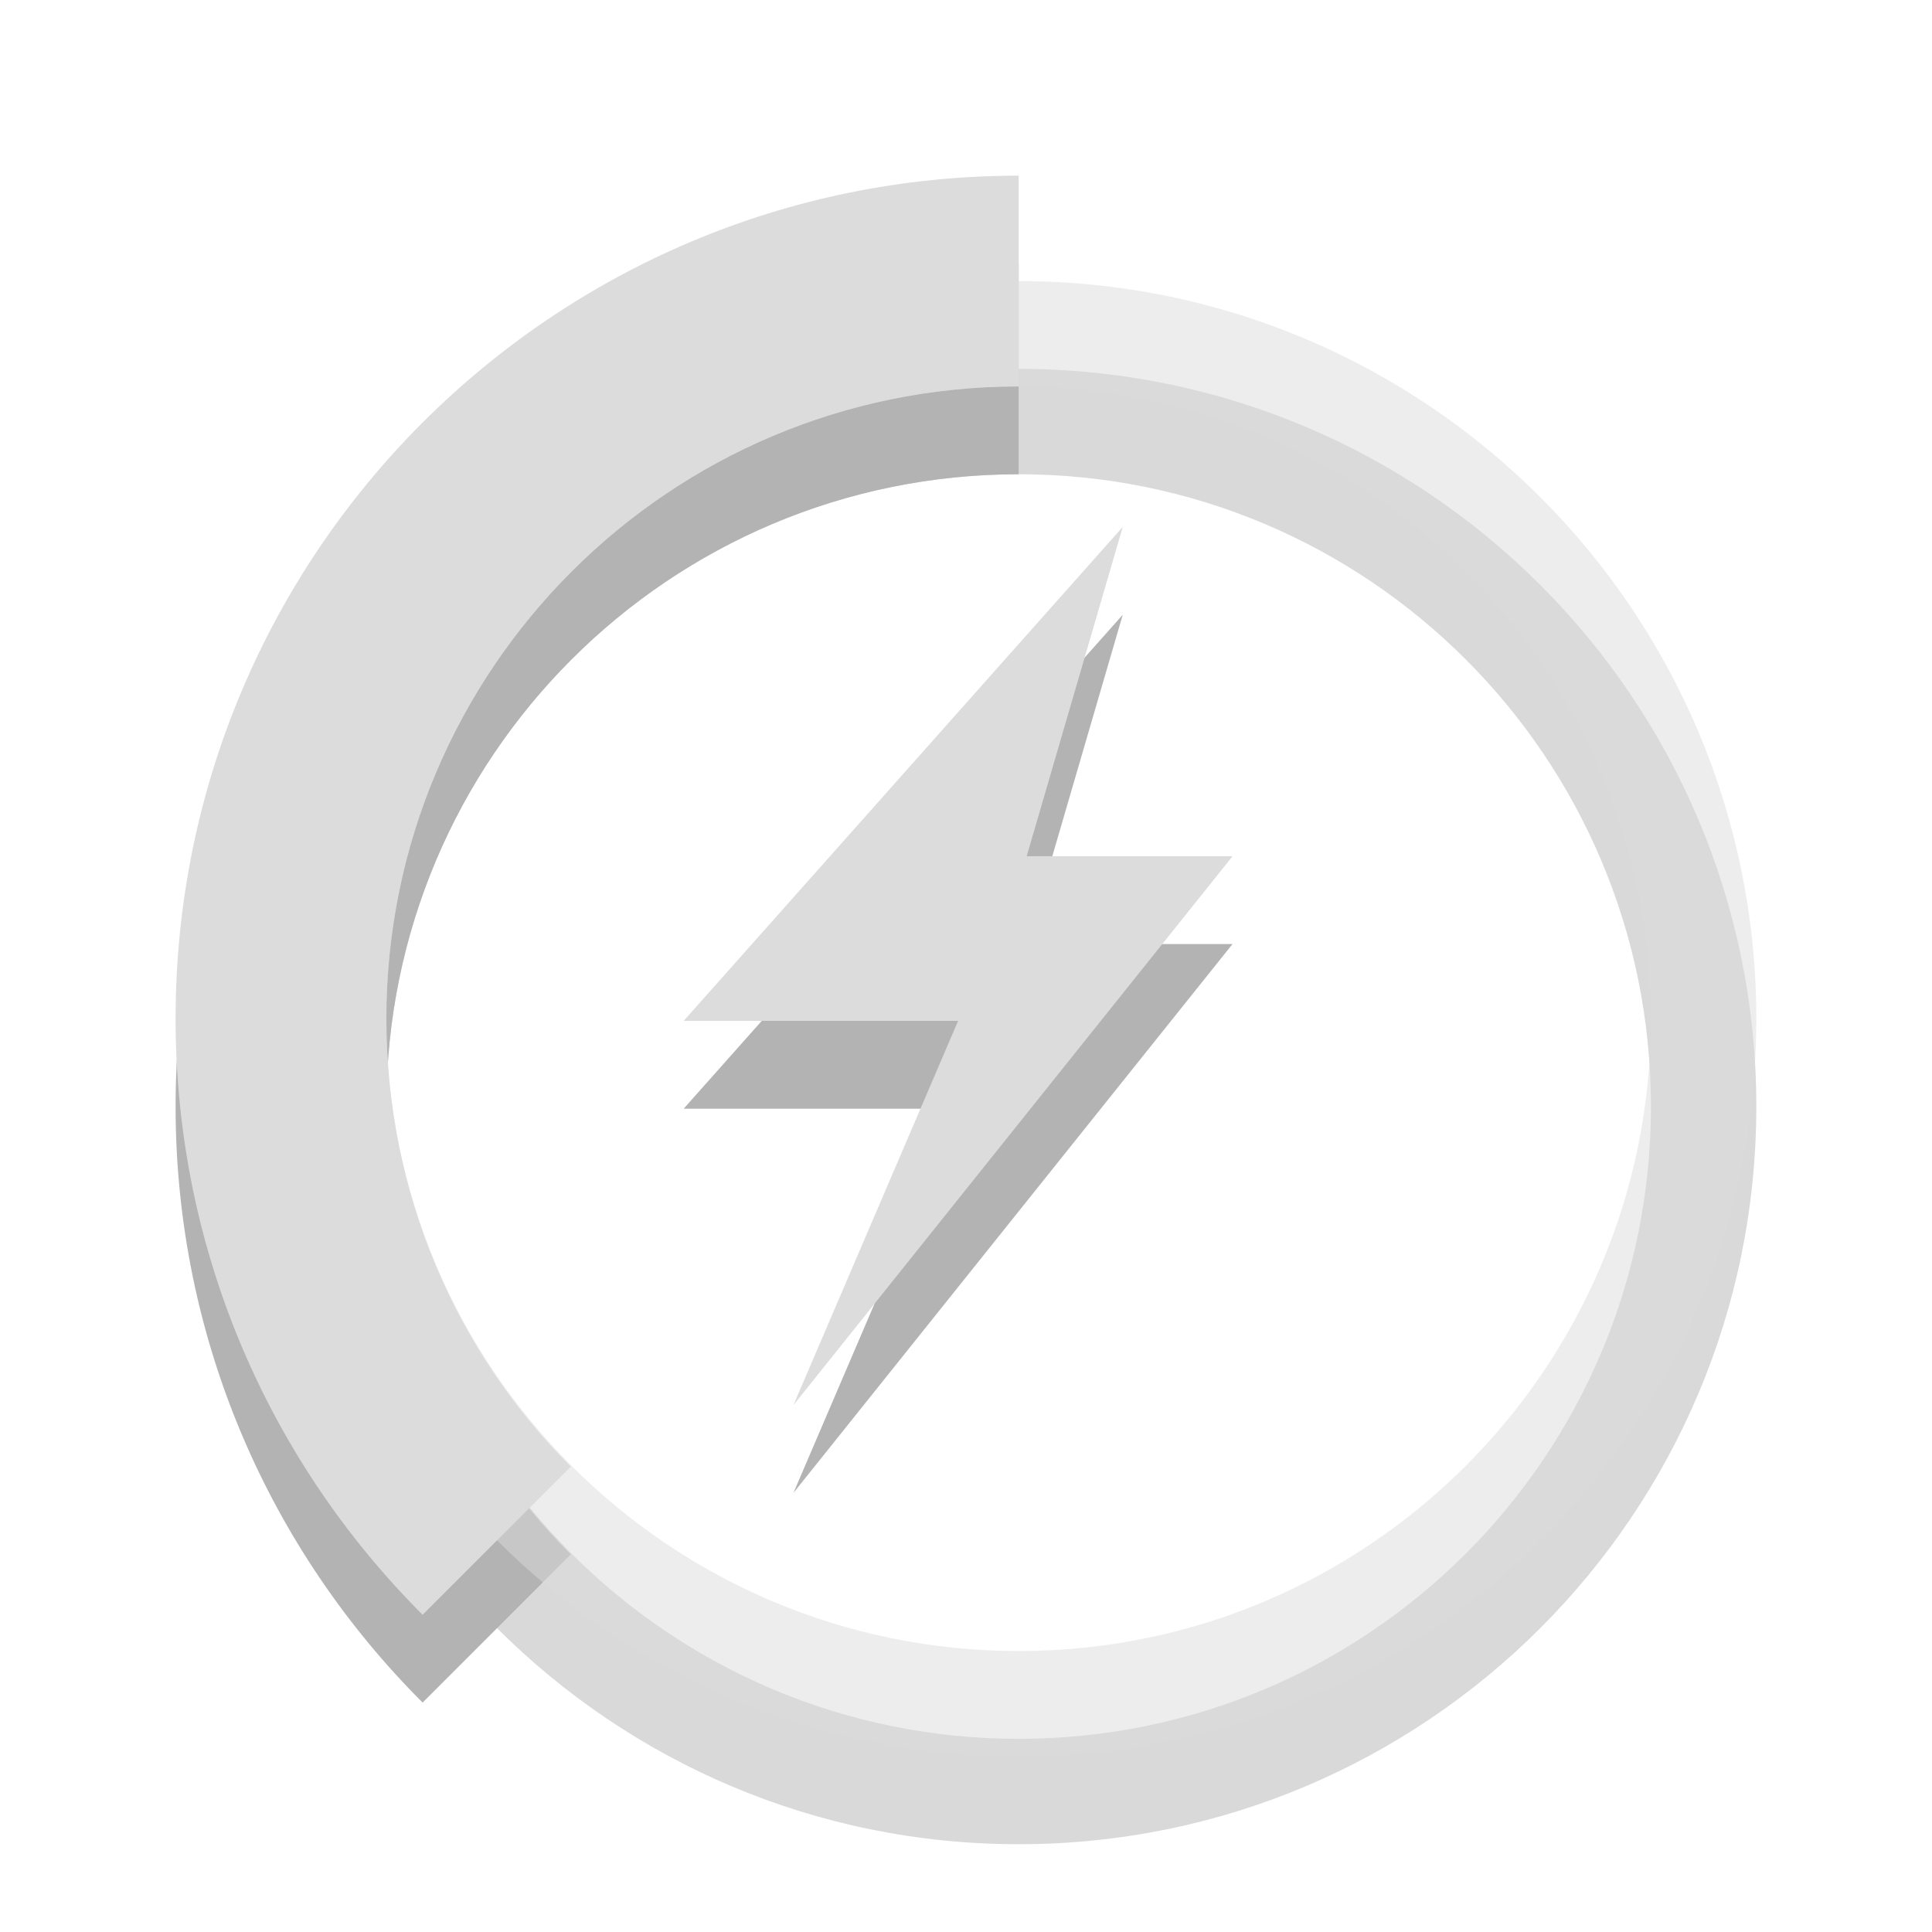
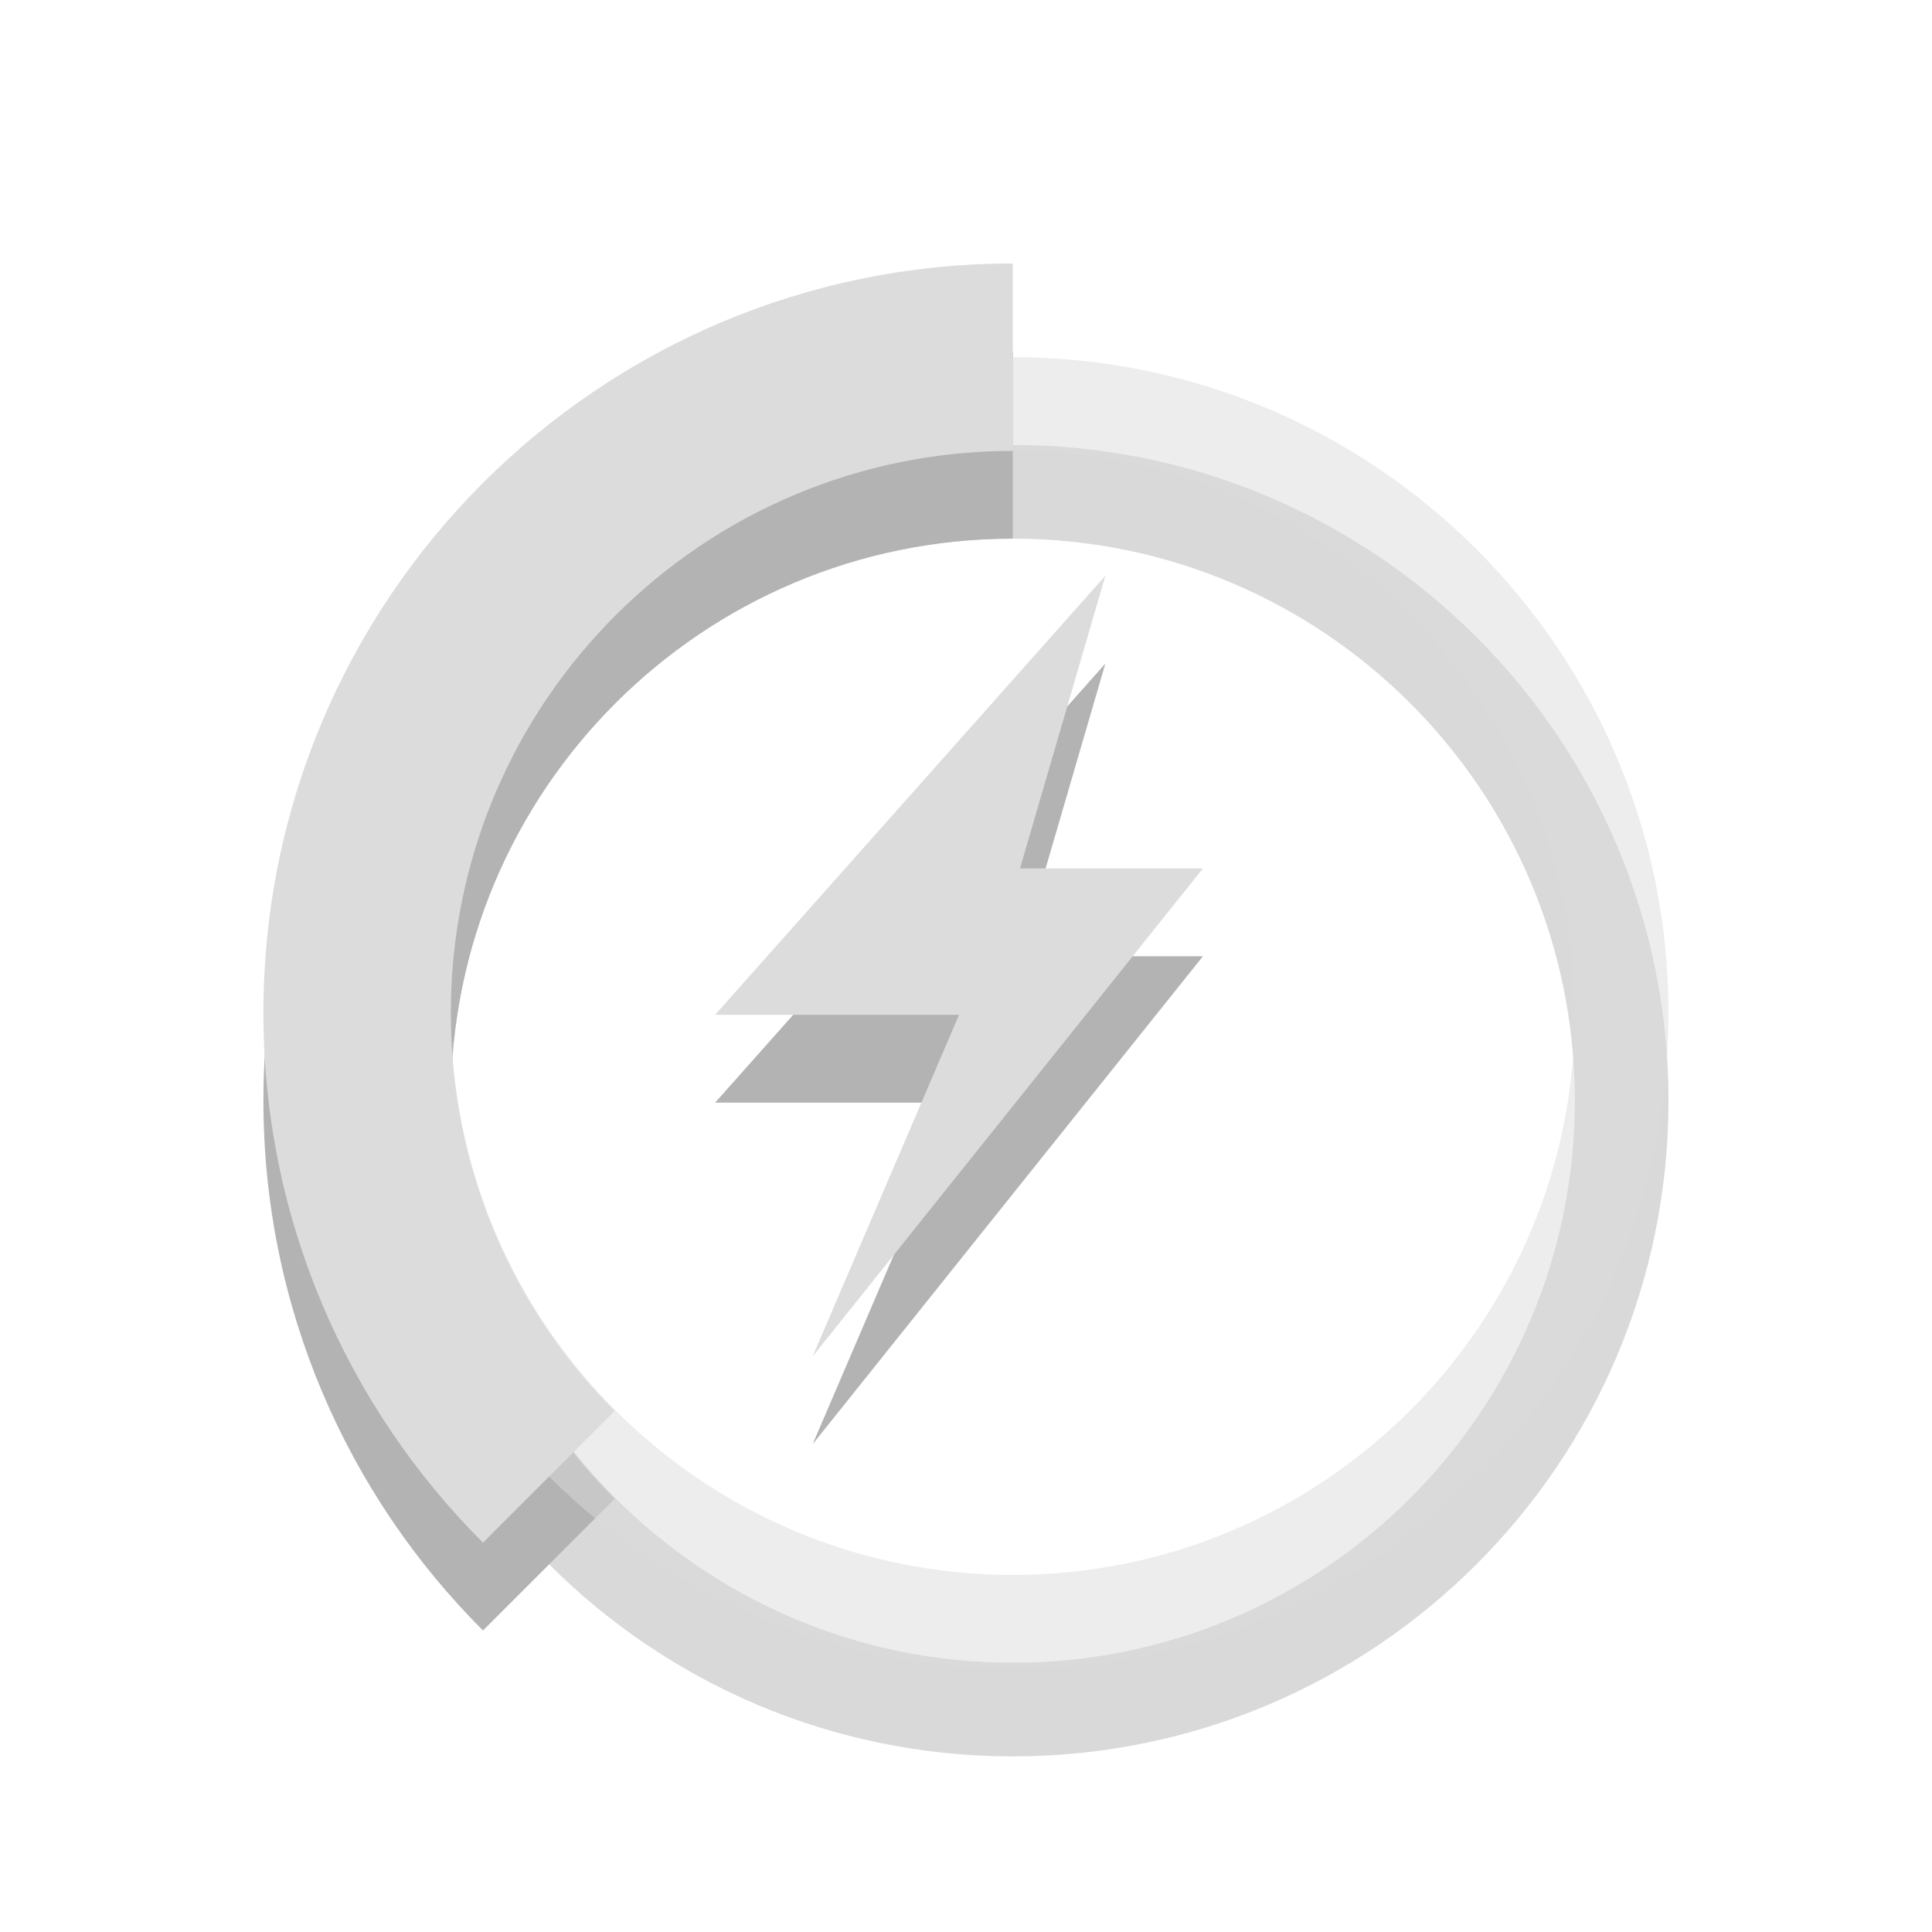
- <svg xmlns="http://www.w3.org/2000/svg" width="22" viewBox="0 0 22 22" height="22">
-   <g style="color:#000">
-     <g>
-       <g style="opacity:.3" transform="matrix(1.2 0 0 1.2 12.74908 5.0728)">
-         <path d="m -0.958,-1.727 c -4.418,0 -8,3.582 -8,8 0,2.209 0.896,4.209 2.344,5.656 l 1.406,-1.406 c -1.086,-1.086 -1.75,-2.593 -1.75,-4.25 0,-3.314 2.686,-6 6,-6 l 0,-2 z" />
-         <path style="opacity:.5" d="m -0.958,-0.727 c -3.866,0 -7,3.134 -7,7 0,3.866 3.134,7 7,7 3.866,0 7,-3.134 7,-7 0,-3.866 -3.134,-7 -7,-7 z m 0,1 c 3.314,0 6,2.686 6,6 0,3.314 -2.686,6 -6,6 -3.314,0 -6,-2.686 -6,-6 0,-3.314 2.686,-6 6,-6 z" />
-       </g>
+ <svg xmlns="http://www.w3.org/2000/svg" width="22" viewBox="0 0 22 22" height="22" id="svg2" version="1.1">
+   <defs id="defs28" />
+   <g id="g3022" transform="translate(0,1)" style="fill:#000000;fill-opacity:1;opacity:0.3">
+     <g id="g3024" transform="matrix(1.066667,0,0,1.066667,12.55474,4.842485)" style="color:#000000;fill:#000000;fill-opacity:1">
+       <path id="path3026" d="m -0.958,-1.727 c -4.418,0 -8,3.582 -8,8 0,2.209 0.896,4.209 2.344,5.656 l 1.406,-1.406 c -1.086,-1.086 -1.75,-2.593 -1.75,-4.25 0,-3.314 2.686,-6 6,-6 l 0,-2 z" style="fill:#000000;fill-opacity:1" />
+       <path id="path3028" d="m -0.958,-0.727 c -3.866,0 -7,3.134 -7,7 0,3.866 3.134,7 7,7 3.866,0 7,-3.134 7,-7 0,-3.866 -3.134,-7 -7,-7 z m 0,1 c 3.314,0 6,2.686 6,6 0,3.314 -2.686,6 -6,6 -3.314,0 -6,-2.686 -6,-6 0,-3.314 2.686,-6 6,-6 z" style="opacity:0.5;fill:#000000;fill-opacity:1" />
    </g>
-     <g style="fill:#dcdcdc" transform="matrix(1.2 0 0 1.2 12.74908 4.0728)">
-       <path d="m -0.958,-1.727 c -4.418,0 -8,3.582 -8,8 0,2.209 0.896,4.209 2.344,5.656 l 1.406,-1.406 c -1.086,-1.086 -1.75,-2.593 -1.75,-4.25 0,-3.314 2.686,-6 6,-6 l 0,-2 z" />
-       <path style="opacity:.5" d="m -0.958,-0.727 c -3.866,0 -7,3.134 -7,7 0,3.866 3.134,7 7,7 3.866,0 7,-3.134 7,-7 0,-3.866 -3.134,-7 -7,-7 z m 0,1 c 3.314,0 6,2.686 6,6 0,3.314 -2.686,6 -6,6 -3.314,0 -6,-2.686 -6,-6 0,-3.314 2.686,-6 6,-6 z" />
+     <path id="path3030" d="m 12.587,6.556 -4.444,5 2.778,0 -1.667,3.889 4.444,-5.556 -2.083,0 0.972,-3.333 z" style="fill:#000000;fill-rule:evenodd;fill-opacity:1" />
+   </g>
+   <g id="g3016">
+     <g style="color:#000000;fill:#dcdcdc" transform="matrix(1.066667,0,0,1.066667,12.55474,4.842485)" id="g14">
+       <path d="m -0.958,-1.727 c -4.418,0 -8,3.582 -8,8 0,2.209 0.896,4.209 2.344,5.656 l 1.406,-1.406 c -1.086,-1.086 -1.75,-2.593 -1.75,-4.25 0,-3.314 2.686,-6 6,-6 l 0,-2 z" id="path16" />
+       <path style="opacity:0.5" d="m -0.958,-0.727 c -3.866,0 -7,3.134 -7,7 0,3.866 3.134,7 7,7 3.866,0 7,-3.134 7,-7 0,-3.866 -3.134,-7 -7,-7 z m 0,1 c 3.314,0 6,2.686 6,6 0,3.314 -2.686,6 -6,6 -3.314,0 -6,-2.686 -6,-6 0,-3.314 2.686,-6 6,-6 z" id="path18" />
    </g>
-   </g>
-   <g style="fill-rule:evenodd">
-     <path style="opacity:.3" d="m 12.785,7 -5,5.625 3.125,0 -1.875,4.375 5,-6.25 -2.344,0 L 12.785,7 Z" />
-     <path style="fill:#dcdcdc" d="m 12.785,6 -5,5.625 3.125,0 -1.875,4.375 5,-6.25 -2.344,0 L 12.785,6 Z" />
+     <path style="fill:#dcdcdc;fill-rule:evenodd" d="m 12.587,6.556 -4.444,5 2.778,0 -1.667,3.889 4.444,-5.556 -2.083,0 0.972,-3.333 z" id="path24" />
  </g>
</svg>
